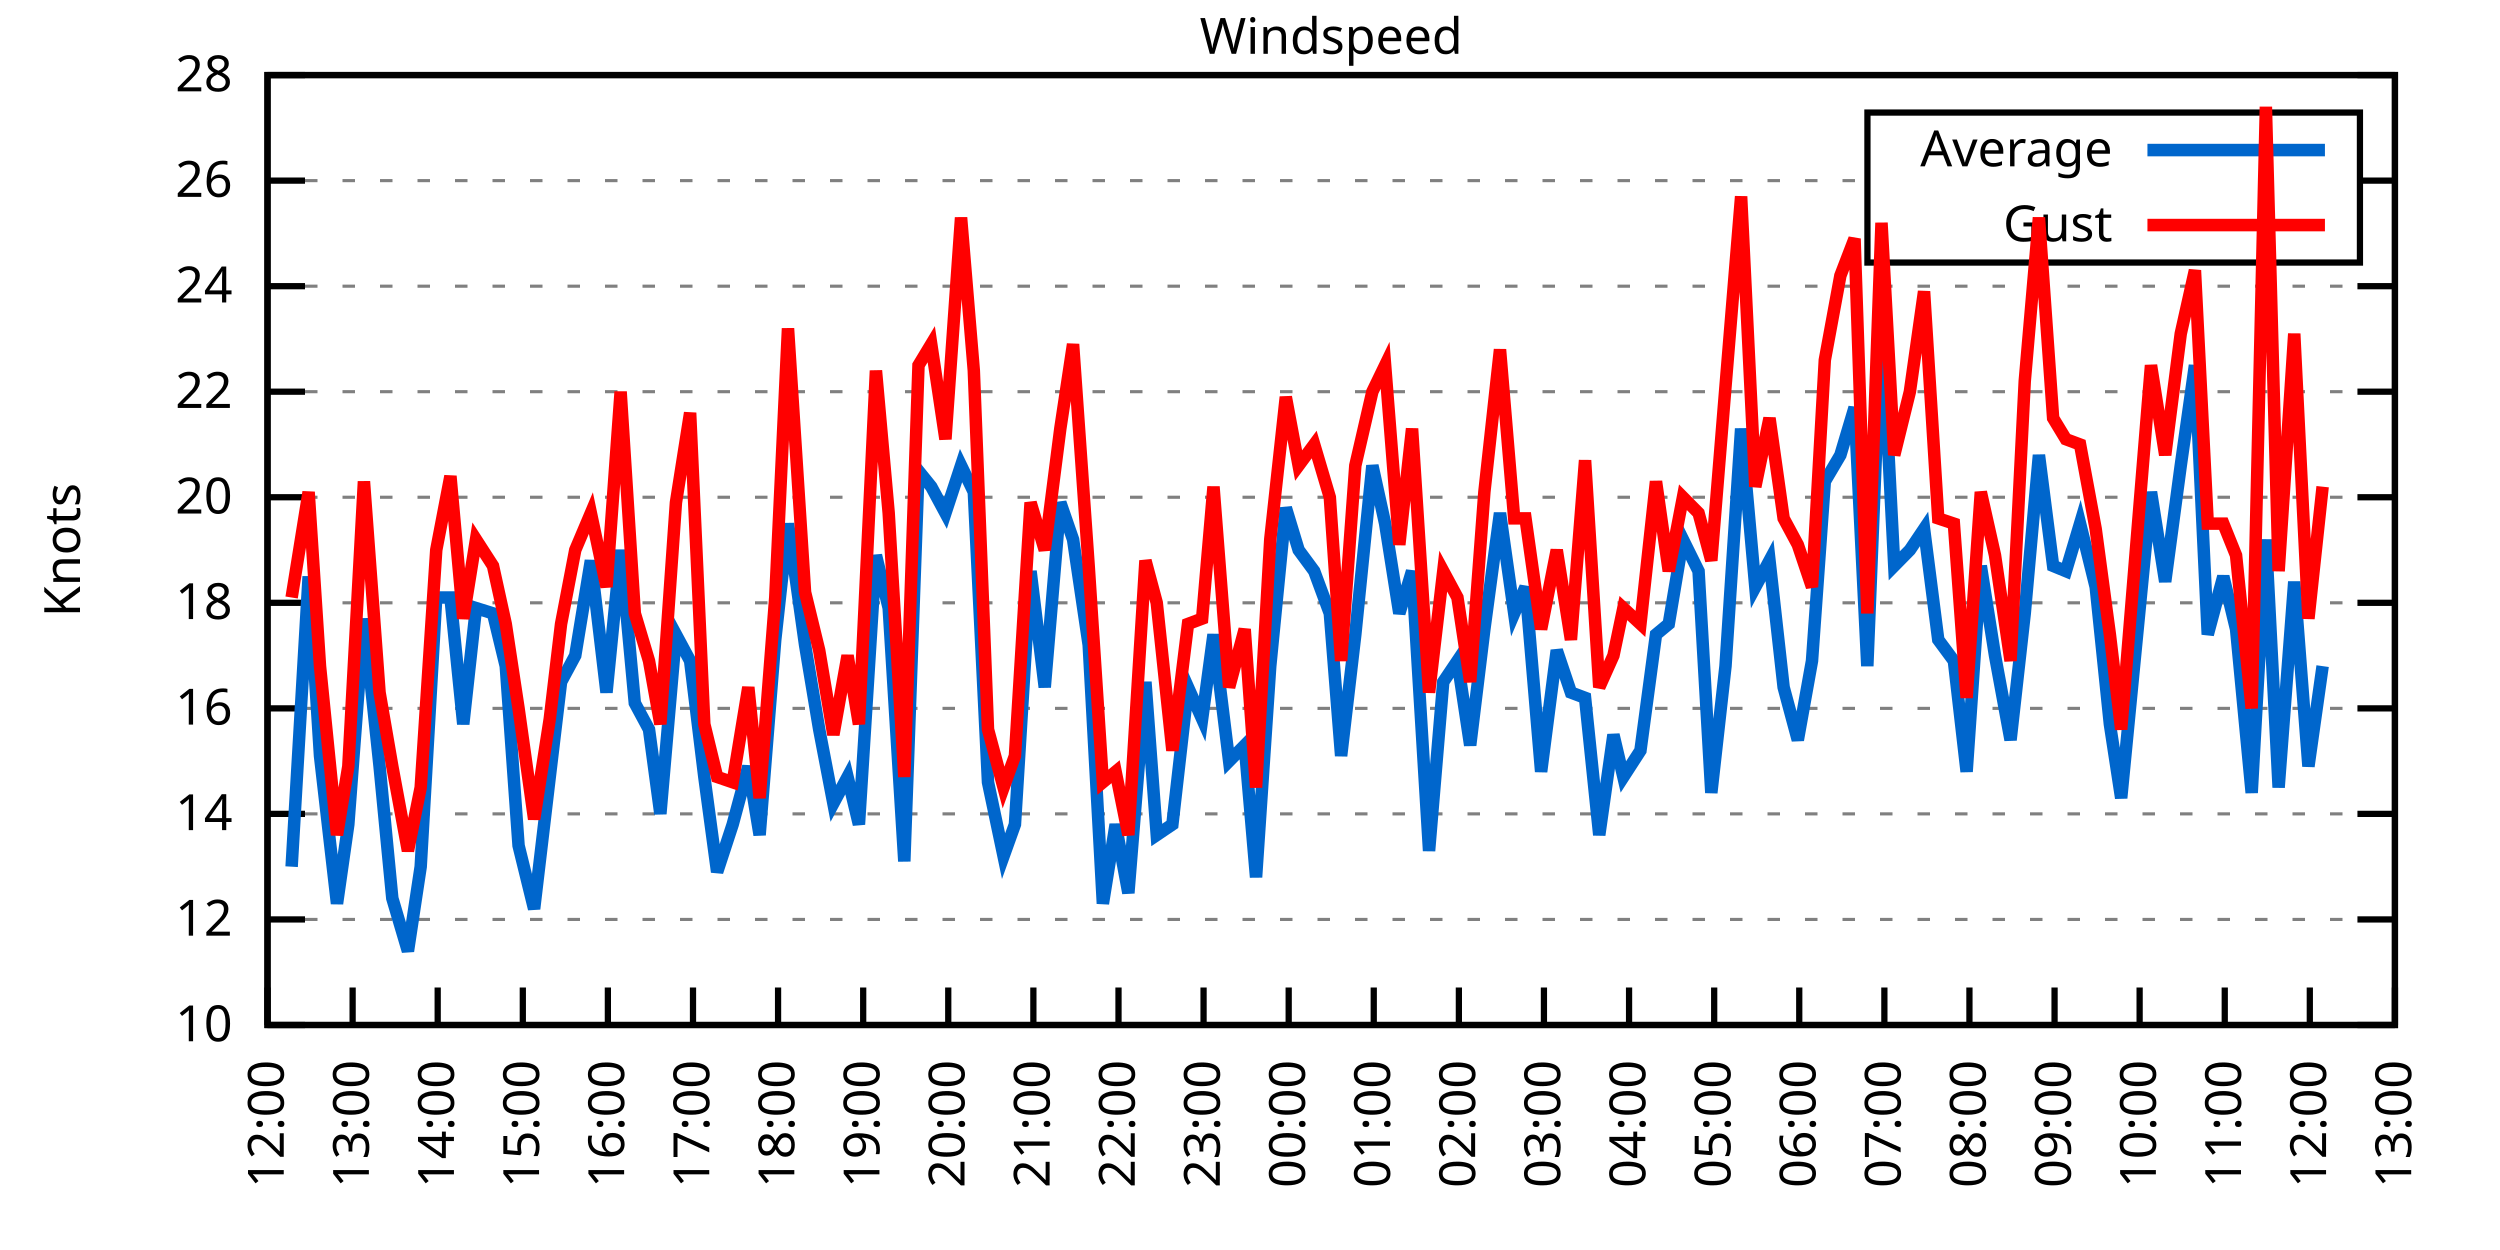
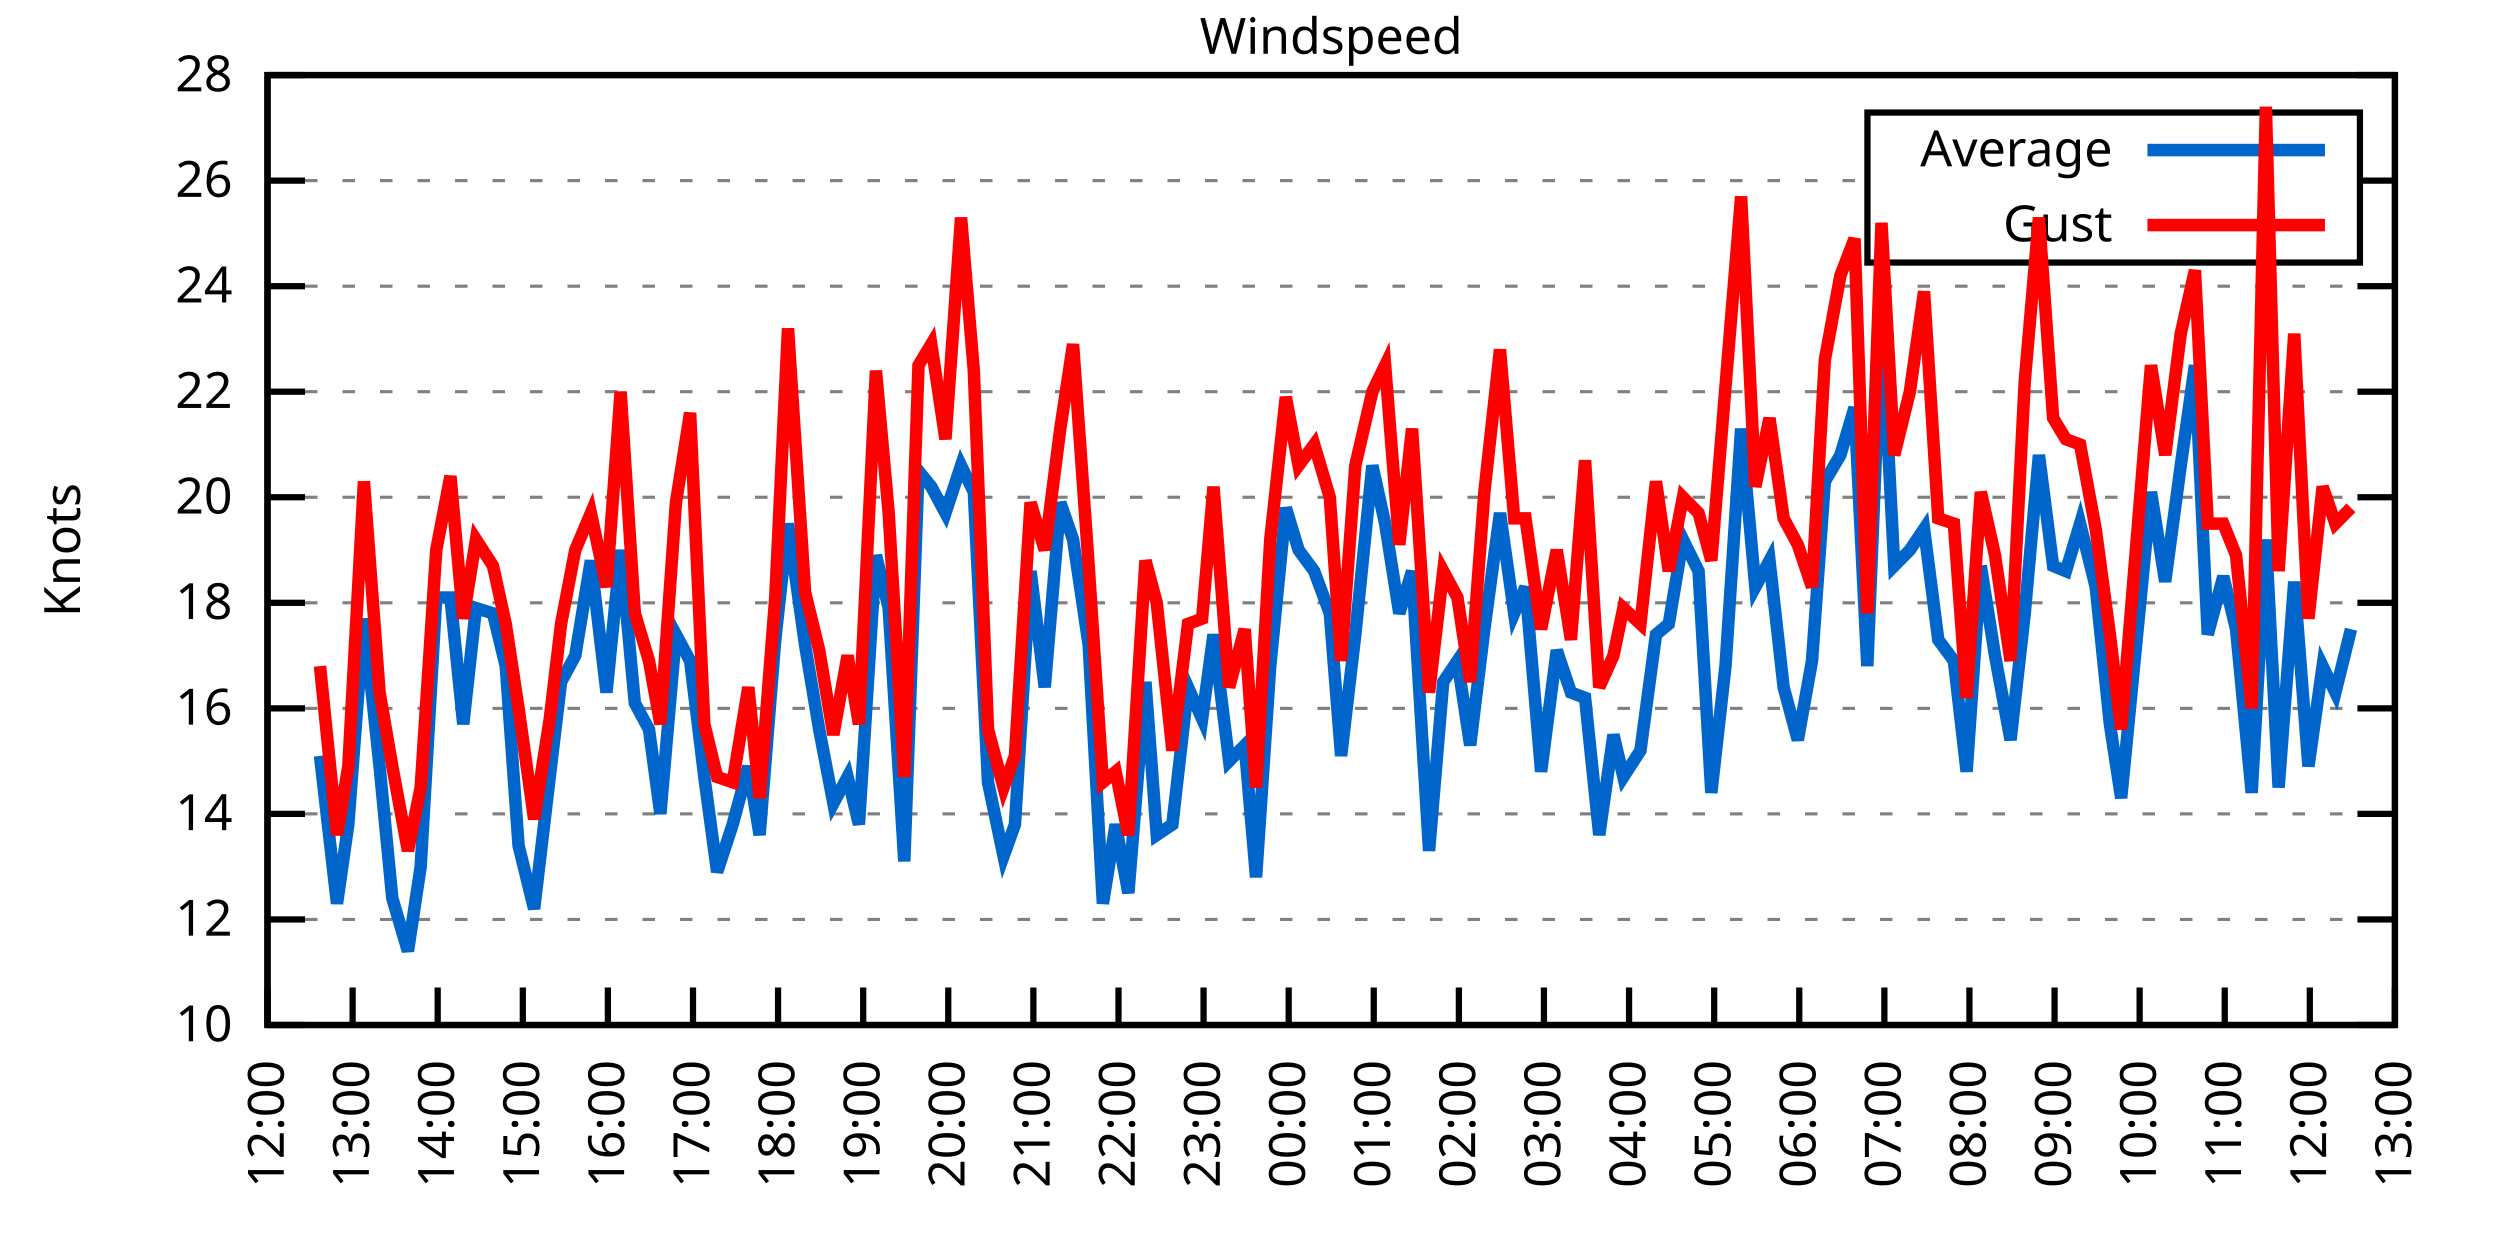
<svg xmlns="http://www.w3.org/2000/svg" xmlns:xlink="http://www.w3.org/1999/xlink" width="400" height="200" viewBox="0 0 400 200">
  <g id="gnuplot_canvas">
    <rect x="0" y="0" width="400" height="200" fill="none" />
    <defs>
      <circle id="gpDot" r="0.5" stroke-width="0.5" stroke="currentColor" />
      <path id="gpPt0" stroke-width="0.333" stroke="currentColor" d="M-1,0 h2 M0,-1 v2" />
      <path id="gpPt1" stroke-width="0.333" stroke="currentColor" d="M-1,-1 L1,1 M1,-1 L-1,1" />
      <path id="gpPt2" stroke-width="0.333" stroke="currentColor" d="M-1,0 L1,0 M0,-1 L0,1 M-1,-1 L1,1 M-1,1 L1,-1" />
      <rect id="gpPt3" stroke-width="0.333" stroke="currentColor" x="-1" y="-1" width="2" height="2" />
      <rect id="gpPt4" stroke-width="0.333" stroke="currentColor" fill="currentColor" x="-1" y="-1" width="2" height="2" />
      <circle id="gpPt5" stroke-width="0.333" stroke="currentColor" cx="0" cy="0" r="1" />
      <use xlink:href="#gpPt5" id="gpPt6" fill="currentColor" stroke="none" />
      <path id="gpPt7" stroke-width="0.333" stroke="currentColor" d="M0,-1.33 L-1.33,0.67 L1.33,0.67 z" />
      <use xlink:href="#gpPt7" id="gpPt8" fill="currentColor" stroke="none" />
      <use xlink:href="#gpPt7" id="gpPt9" stroke="currentColor" transform="rotate(180)" />
      <use xlink:href="#gpPt9" id="gpPt10" fill="currentColor" stroke="none" />
      <use xlink:href="#gpPt3" id="gpPt11" stroke="currentColor" transform="rotate(45)" />
      <use xlink:href="#gpPt11" id="gpPt12" fill="currentColor" stroke="none" />
      <path id="gpPt13" stroke-width="0.333" stroke="currentColor" d="M0,1.330 L1.265,0.411 L0.782,-1.067 L-0.782,-1.076 L-1.265,0.411 z" />
      <use xlink:href="#gpPt13" id="gpPt14" fill="currentColor" stroke="none" />
      <filter id="textbox" filterUnits="objectBoundingBox" x="0" y="0" height="1" width="1">
        <feFlood flood-color="white" flood-opacity="1" result="bgnd" />
        <feComposite in="SourceGraphic" in2="bgnd" operator="atop" />
      </filter>
      <filter id="greybox" filterUnits="objectBoundingBox" x="0" y="0" height="1" width="1">
        <feFlood flood-color="lightgrey" flood-opacity="1" result="grey" />
        <feComposite in="SourceGraphic" in2="grey" operator="atop" />
      </filter>
    </defs>
    <g fill="none" color="white" stroke="currentColor" stroke-width="1.00" stroke-linecap="butt" stroke-linejoin="miter">
</g>
    <g fill="none" color="black" stroke="currentColor" stroke-width="1.00" stroke-linecap="butt" stroke-linejoin="miter">
      <g stroke="none" shape-rendering="crispEdges">
        <polygon fill="rgb(255, 255, 255)" points="42.80,164.00 383.18,164.00 383.18,12.02 42.80,12.02 " />
      </g>
    </g>
    <g fill="none" color="black" stroke="currentColor" stroke-width="1.00" stroke-linecap="butt" stroke-linejoin="miter">
</g>
    <g fill="none" color="black" stroke="black" stroke-width="0.50" stroke-linecap="butt" stroke-linejoin="miter">
</g>
    <g fill="none" color="gray" stroke="currentColor" stroke-width="0.50" stroke-linecap="butt" stroke-linejoin="miter">
      <path stroke="gray" stroke-dasharray="2,4" class="gridline" d="M42.80,164.00 L383.19,164.00  " />
    </g>
    <g fill="none" color="gray" stroke="gray" stroke-width="1.00" stroke-linecap="butt" stroke-linejoin="miter">
</g>
    <g fill="none" color="black" stroke="currentColor" stroke-width="1.00" stroke-linecap="butt" stroke-linejoin="miter">
      <path stroke="black" d="M42.80,164.00 L48.80,164.00 M383.19,164.00 L377.19,164.00  " />
      <g transform="translate(37.20,166.60)" stroke="none" fill="black" font-family="Sans" font-size="8.00" text-anchor="end">
        <text>
          <tspan font-family="Sans"> 10</tspan>
        </text>
      </g>
    </g>
    <g fill="none" color="black" stroke="currentColor" stroke-width="1.00" stroke-linecap="butt" stroke-linejoin="miter">
</g>
    <g fill="none" color="black" stroke="black" stroke-width="0.50" stroke-linecap="butt" stroke-linejoin="miter">
</g>
    <g fill="none" color="gray" stroke="currentColor" stroke-width="0.50" stroke-linecap="butt" stroke-linejoin="miter">
      <path stroke="gray" stroke-dasharray="2,4" class="gridline" d="M42.80,147.11 L383.19,147.11  " />
    </g>
    <g fill="none" color="gray" stroke="gray" stroke-width="1.00" stroke-linecap="butt" stroke-linejoin="miter">
</g>
    <g fill="none" color="black" stroke="currentColor" stroke-width="1.00" stroke-linecap="butt" stroke-linejoin="miter">
      <path stroke="black" d="M42.80,147.11 L48.80,147.11 M383.19,147.11 L377.19,147.11  " />
      <g transform="translate(37.20,149.71)" stroke="none" fill="black" font-family="Sans" font-size="8.00" text-anchor="end">
        <text>
          <tspan font-family="Sans"> 12</tspan>
        </text>
      </g>
    </g>
    <g fill="none" color="black" stroke="currentColor" stroke-width="1.00" stroke-linecap="butt" stroke-linejoin="miter">
</g>
    <g fill="none" color="black" stroke="black" stroke-width="0.50" stroke-linecap="butt" stroke-linejoin="miter">
</g>
    <g fill="none" color="gray" stroke="currentColor" stroke-width="0.50" stroke-linecap="butt" stroke-linejoin="miter">
      <path stroke="gray" stroke-dasharray="2,4" class="gridline" d="M42.80,130.22 L383.19,130.22  " />
    </g>
    <g fill="none" color="gray" stroke="gray" stroke-width="1.00" stroke-linecap="butt" stroke-linejoin="miter">
</g>
    <g fill="none" color="black" stroke="currentColor" stroke-width="1.00" stroke-linecap="butt" stroke-linejoin="miter">
      <path stroke="black" d="M42.80,130.22 L48.80,130.22 M383.19,130.22 L377.19,130.22  " />
      <g transform="translate(37.20,132.82)" stroke="none" fill="black" font-family="Sans" font-size="8.00" text-anchor="end">
        <text>
          <tspan font-family="Sans"> 14</tspan>
        </text>
      </g>
    </g>
    <g fill="none" color="black" stroke="currentColor" stroke-width="1.00" stroke-linecap="butt" stroke-linejoin="miter">
</g>
    <g fill="none" color="black" stroke="black" stroke-width="0.50" stroke-linecap="butt" stroke-linejoin="miter">
</g>
    <g fill="none" color="gray" stroke="currentColor" stroke-width="0.50" stroke-linecap="butt" stroke-linejoin="miter">
      <path stroke="gray" stroke-dasharray="2,4" class="gridline" d="M42.80,113.34 L383.19,113.34  " />
    </g>
    <g fill="none" color="gray" stroke="gray" stroke-width="1.00" stroke-linecap="butt" stroke-linejoin="miter">
</g>
    <g fill="none" color="black" stroke="currentColor" stroke-width="1.00" stroke-linecap="butt" stroke-linejoin="miter">
      <path stroke="black" d="M42.80,113.34 L48.80,113.34 M383.19,113.34 L377.19,113.34  " />
      <g transform="translate(37.20,115.94)" stroke="none" fill="black" font-family="Sans" font-size="8.00" text-anchor="end">
        <text>
          <tspan font-family="Sans"> 16</tspan>
        </text>
      </g>
    </g>
    <g fill="none" color="black" stroke="currentColor" stroke-width="1.00" stroke-linecap="butt" stroke-linejoin="miter">
</g>
    <g fill="none" color="black" stroke="black" stroke-width="0.50" stroke-linecap="butt" stroke-linejoin="miter">
</g>
    <g fill="none" color="gray" stroke="currentColor" stroke-width="0.50" stroke-linecap="butt" stroke-linejoin="miter">
      <path stroke="gray" stroke-dasharray="2,4" class="gridline" d="M42.80,96.45 L383.19,96.45  " />
    </g>
    <g fill="none" color="gray" stroke="gray" stroke-width="1.00" stroke-linecap="butt" stroke-linejoin="miter">
</g>
    <g fill="none" color="black" stroke="currentColor" stroke-width="1.00" stroke-linecap="butt" stroke-linejoin="miter">
      <path stroke="black" d="M42.80,96.45 L48.80,96.45 M383.19,96.45 L377.19,96.45  " />
      <g transform="translate(37.20,99.05)" stroke="none" fill="black" font-family="Sans" font-size="8.00" text-anchor="end">
        <text>
          <tspan font-family="Sans"> 18</tspan>
        </text>
      </g>
    </g>
    <g fill="none" color="black" stroke="currentColor" stroke-width="1.00" stroke-linecap="butt" stroke-linejoin="miter">
</g>
    <g fill="none" color="black" stroke="black" stroke-width="0.50" stroke-linecap="butt" stroke-linejoin="miter">
</g>
    <g fill="none" color="gray" stroke="currentColor" stroke-width="0.50" stroke-linecap="butt" stroke-linejoin="miter">
      <path stroke="gray" stroke-dasharray="2,4" class="gridline" d="M42.80,79.56 L383.19,79.56  " />
    </g>
    <g fill="none" color="gray" stroke="gray" stroke-width="1.00" stroke-linecap="butt" stroke-linejoin="miter">
</g>
    <g fill="none" color="black" stroke="currentColor" stroke-width="1.00" stroke-linecap="butt" stroke-linejoin="miter">
      <path stroke="black" d="M42.80,79.56 L48.80,79.56 M383.19,79.56 L377.19,79.56  " />
      <g transform="translate(37.20,82.16)" stroke="none" fill="black" font-family="Sans" font-size="8.00" text-anchor="end">
        <text>
          <tspan font-family="Sans"> 20</tspan>
        </text>
      </g>
    </g>
    <g fill="none" color="black" stroke="currentColor" stroke-width="1.00" stroke-linecap="butt" stroke-linejoin="miter">
</g>
    <g fill="none" color="black" stroke="black" stroke-width="0.50" stroke-linecap="butt" stroke-linejoin="miter">
</g>
    <g fill="none" color="gray" stroke="currentColor" stroke-width="0.50" stroke-linecap="butt" stroke-linejoin="miter">
      <path stroke="gray" stroke-dasharray="2,4" class="gridline" d="M42.80,62.67 L383.19,62.67  " />
    </g>
    <g fill="none" color="gray" stroke="gray" stroke-width="1.00" stroke-linecap="butt" stroke-linejoin="miter">
</g>
    <g fill="none" color="black" stroke="currentColor" stroke-width="1.00" stroke-linecap="butt" stroke-linejoin="miter">
      <path stroke="black" d="M42.80,62.67 L48.80,62.67 M383.19,62.67 L377.19,62.67  " />
      <g transform="translate(37.20,65.27)" stroke="none" fill="black" font-family="Sans" font-size="8.00" text-anchor="end">
        <text>
          <tspan font-family="Sans"> 22</tspan>
        </text>
      </g>
    </g>
    <g fill="none" color="black" stroke="currentColor" stroke-width="1.00" stroke-linecap="butt" stroke-linejoin="miter">
</g>
    <g fill="none" color="black" stroke="black" stroke-width="0.50" stroke-linecap="butt" stroke-linejoin="miter">
</g>
    <g fill="none" color="gray" stroke="currentColor" stroke-width="0.50" stroke-linecap="butt" stroke-linejoin="miter">
      <path stroke="gray" stroke-dasharray="2,4" class="gridline" d="M42.80,45.79 L383.19,45.79  " />
    </g>
    <g fill="none" color="gray" stroke="gray" stroke-width="1.00" stroke-linecap="butt" stroke-linejoin="miter">
</g>
    <g fill="none" color="black" stroke="currentColor" stroke-width="1.00" stroke-linecap="butt" stroke-linejoin="miter">
      <path stroke="black" d="M42.80,45.79 L48.80,45.79 M383.19,45.79 L377.19,45.79  " />
      <g transform="translate(37.20,48.39)" stroke="none" fill="black" font-family="Sans" font-size="8.00" text-anchor="end">
        <text>
          <tspan font-family="Sans"> 24</tspan>
        </text>
      </g>
    </g>
    <g fill="none" color="black" stroke="currentColor" stroke-width="1.00" stroke-linecap="butt" stroke-linejoin="miter">
</g>
    <g fill="none" color="black" stroke="black" stroke-width="0.50" stroke-linecap="butt" stroke-linejoin="miter">
</g>
    <g fill="none" color="gray" stroke="currentColor" stroke-width="0.50" stroke-linecap="butt" stroke-linejoin="miter">
      <path stroke="gray" stroke-dasharray="2,4" class="gridline" d="M42.80,28.90 L298.79,28.90 M377.59,28.90 L383.19,28.90  " />
    </g>
    <g fill="none" color="gray" stroke="gray" stroke-width="1.00" stroke-linecap="butt" stroke-linejoin="miter">
</g>
    <g fill="none" color="black" stroke="currentColor" stroke-width="1.00" stroke-linecap="butt" stroke-linejoin="miter">
      <path stroke="black" d="M42.80,28.90 L48.80,28.90 M383.19,28.90 L377.19,28.90  " />
      <g transform="translate(37.20,31.50)" stroke="none" fill="black" font-family="Sans" font-size="8.00" text-anchor="end">
        <text>
          <tspan font-family="Sans"> 26</tspan>
        </text>
      </g>
    </g>
    <g fill="none" color="black" stroke="currentColor" stroke-width="1.00" stroke-linecap="butt" stroke-linejoin="miter">
</g>
    <g fill="none" color="black" stroke="black" stroke-width="0.50" stroke-linecap="butt" stroke-linejoin="miter">
</g>
    <g fill="none" color="gray" stroke="currentColor" stroke-width="0.50" stroke-linecap="butt" stroke-linejoin="miter">
      <path stroke="gray" stroke-dasharray="2,4" class="gridline" d="M42.80,12.01 L383.19,12.01  " />
    </g>
    <g fill="none" color="gray" stroke="gray" stroke-width="1.00" stroke-linecap="butt" stroke-linejoin="miter">
</g>
    <g fill="none" color="black" stroke="currentColor" stroke-width="1.00" stroke-linecap="butt" stroke-linejoin="miter">
      <path stroke="black" d="M42.80,12.01 L48.80,12.01 M383.19,12.01 L377.19,12.01  " />
      <g transform="translate(37.20,14.61)" stroke="none" fill="black" font-family="Sans" font-size="8.00" text-anchor="end">
        <text>
          <tspan font-family="Sans"> 28</tspan>
        </text>
      </g>
    </g>
    <g fill="none" color="black" stroke="currentColor" stroke-width="1.00" stroke-linecap="butt" stroke-linejoin="miter">
      <path stroke="black" d="M42.80,164.00 L42.80,158.00  " />
      <g transform="translate(45.40,169.60) rotate(270.00)" stroke="none" fill="black" font-family="Sans" font-size="8.00" text-anchor="end">
        <text>
          <tspan font-family="Sans">12:00</tspan>
        </text>
      </g>
    </g>
    <g fill="none" color="black" stroke="currentColor" stroke-width="1.00" stroke-linecap="butt" stroke-linejoin="miter">
      <path stroke="black" d="M56.42,164.00 L56.42,158.00  " />
      <g transform="translate(59.02,169.60) rotate(270.00)" stroke="none" fill="black" font-family="Sans" font-size="8.00" text-anchor="end">
        <text>
          <tspan font-family="Sans">13:00</tspan>
        </text>
      </g>
    </g>
    <g fill="none" color="black" stroke="currentColor" stroke-width="1.00" stroke-linecap="butt" stroke-linejoin="miter">
      <path stroke="black" d="M70.03,164.00 L70.03,158.00  " />
      <g transform="translate(72.63,169.60) rotate(270.00)" stroke="none" fill="black" font-family="Sans" font-size="8.00" text-anchor="end">
        <text>
          <tspan font-family="Sans">14:00</tspan>
        </text>
      </g>
    </g>
    <g fill="none" color="black" stroke="currentColor" stroke-width="1.00" stroke-linecap="butt" stroke-linejoin="miter">
      <path stroke="black" d="M83.65,164.00 L83.65,158.00  " />
      <g transform="translate(86.25,169.60) rotate(270.00)" stroke="none" fill="black" font-family="Sans" font-size="8.00" text-anchor="end">
        <text>
          <tspan font-family="Sans">15:00</tspan>
        </text>
      </g>
    </g>
    <g fill="none" color="black" stroke="currentColor" stroke-width="1.00" stroke-linecap="butt" stroke-linejoin="miter">
      <path stroke="black" d="M97.26,164.00 L97.26,158.00  " />
      <g transform="translate(99.86,169.60) rotate(270.00)" stroke="none" fill="black" font-family="Sans" font-size="8.00" text-anchor="end">
        <text>
          <tspan font-family="Sans">16:00</tspan>
        </text>
      </g>
    </g>
    <g fill="none" color="black" stroke="currentColor" stroke-width="1.00" stroke-linecap="butt" stroke-linejoin="miter">
      <path stroke="black" d="M110.88,164.00 L110.88,158.00  " />
      <g transform="translate(113.48,169.60) rotate(270.00)" stroke="none" fill="black" font-family="Sans" font-size="8.00" text-anchor="end">
        <text>
          <tspan font-family="Sans">17:00</tspan>
        </text>
      </g>
    </g>
    <g fill="none" color="black" stroke="currentColor" stroke-width="1.00" stroke-linecap="butt" stroke-linejoin="miter">
      <path stroke="black" d="M124.49,164.00 L124.49,158.00  " />
      <g transform="translate(127.09,169.60) rotate(270.00)" stroke="none" fill="black" font-family="Sans" font-size="8.00" text-anchor="end">
        <text>
          <tspan font-family="Sans">18:00</tspan>
        </text>
      </g>
    </g>
    <g fill="none" color="black" stroke="currentColor" stroke-width="1.00" stroke-linecap="butt" stroke-linejoin="miter">
      <path stroke="black" d="M138.11,164.00 L138.11,158.00  " />
      <g transform="translate(140.71,169.60) rotate(270.00)" stroke="none" fill="black" font-family="Sans" font-size="8.00" text-anchor="end">
        <text>
          <tspan font-family="Sans">19:00</tspan>
        </text>
      </g>
    </g>
    <g fill="none" color="black" stroke="currentColor" stroke-width="1.00" stroke-linecap="butt" stroke-linejoin="miter">
      <path stroke="black" d="M151.72,164.00 L151.72,158.00  " />
      <g transform="translate(154.32,169.60) rotate(270.00)" stroke="none" fill="black" font-family="Sans" font-size="8.00" text-anchor="end">
        <text>
          <tspan font-family="Sans">20:00</tspan>
        </text>
      </g>
    </g>
    <g fill="none" color="black" stroke="currentColor" stroke-width="1.00" stroke-linecap="butt" stroke-linejoin="miter">
      <path stroke="black" d="M165.34,164.00 L165.34,158.00  " />
      <g transform="translate(167.94,169.60) rotate(270.00)" stroke="none" fill="black" font-family="Sans" font-size="8.00" text-anchor="end">
        <text>
          <tspan font-family="Sans">21:00</tspan>
        </text>
      </g>
    </g>
    <g fill="none" color="black" stroke="currentColor" stroke-width="1.00" stroke-linecap="butt" stroke-linejoin="miter">
      <path stroke="black" d="M178.96,164.00 L178.96,158.00  " />
      <g transform="translate(181.56,169.60) rotate(270.00)" stroke="none" fill="black" font-family="Sans" font-size="8.00" text-anchor="end">
        <text>
          <tspan font-family="Sans">22:00</tspan>
        </text>
      </g>
    </g>
    <g fill="none" color="black" stroke="currentColor" stroke-width="1.00" stroke-linecap="butt" stroke-linejoin="miter">
      <path stroke="black" d="M192.57,164.00 L192.57,158.00  " />
      <g transform="translate(195.17,169.60) rotate(270.00)" stroke="none" fill="black" font-family="Sans" font-size="8.00" text-anchor="end">
        <text>
          <tspan font-family="Sans">23:00</tspan>
        </text>
      </g>
    </g>
    <g fill="none" color="black" stroke="currentColor" stroke-width="1.00" stroke-linecap="butt" stroke-linejoin="miter">
      <path stroke="black" d="M206.19,164.00 L206.19,158.00  " />
      <g transform="translate(208.79,169.60) rotate(270.00)" stroke="none" fill="black" font-family="Sans" font-size="8.00" text-anchor="end">
        <text>
          <tspan font-family="Sans">00:00</tspan>
        </text>
      </g>
    </g>
    <g fill="none" color="black" stroke="currentColor" stroke-width="1.00" stroke-linecap="butt" stroke-linejoin="miter">
      <path stroke="black" d="M219.80,164.00 L219.80,158.00  " />
      <g transform="translate(222.40,169.60) rotate(270.00)" stroke="none" fill="black" font-family="Sans" font-size="8.00" text-anchor="end">
        <text>
          <tspan font-family="Sans">01:00</tspan>
        </text>
      </g>
    </g>
    <g fill="none" color="black" stroke="currentColor" stroke-width="1.00" stroke-linecap="butt" stroke-linejoin="miter">
      <path stroke="black" d="M233.42,164.00 L233.42,158.00  " />
      <g transform="translate(236.02,169.60) rotate(270.00)" stroke="none" fill="black" font-family="Sans" font-size="8.00" text-anchor="end">
        <text>
          <tspan font-family="Sans">02:00</tspan>
        </text>
      </g>
    </g>
    <g fill="none" color="black" stroke="currentColor" stroke-width="1.00" stroke-linecap="butt" stroke-linejoin="miter">
      <path stroke="black" d="M247.03,164.00 L247.03,158.00  " />
      <g transform="translate(249.63,169.60) rotate(270.00)" stroke="none" fill="black" font-family="Sans" font-size="8.00" text-anchor="end">
        <text>
          <tspan font-family="Sans">03:00</tspan>
        </text>
      </g>
    </g>
    <g fill="none" color="black" stroke="currentColor" stroke-width="1.00" stroke-linecap="butt" stroke-linejoin="miter">
      <path stroke="black" d="M260.65,164.00 L260.65,158.00  " />
      <g transform="translate(263.25,169.60) rotate(270.00)" stroke="none" fill="black" font-family="Sans" font-size="8.00" text-anchor="end">
        <text>
          <tspan font-family="Sans">04:00</tspan>
        </text>
      </g>
    </g>
    <g fill="none" color="black" stroke="currentColor" stroke-width="1.00" stroke-linecap="butt" stroke-linejoin="miter">
      <path stroke="black" d="M274.27,164.00 L274.27,158.00  " />
      <g transform="translate(276.87,169.60) rotate(270.00)" stroke="none" fill="black" font-family="Sans" font-size="8.00" text-anchor="end">
        <text>
          <tspan font-family="Sans">05:00</tspan>
        </text>
      </g>
    </g>
    <g fill="none" color="black" stroke="currentColor" stroke-width="1.00" stroke-linecap="butt" stroke-linejoin="miter">
      <path stroke="black" d="M287.88,164.00 L287.88,158.00  " />
      <g transform="translate(290.48,169.60) rotate(270.00)" stroke="none" fill="black" font-family="Sans" font-size="8.00" text-anchor="end">
        <text>
          <tspan font-family="Sans">06:00</tspan>
        </text>
      </g>
    </g>
    <g fill="none" color="black" stroke="currentColor" stroke-width="1.00" stroke-linecap="butt" stroke-linejoin="miter">
      <path stroke="black" d="M301.50,164.00 L301.50,158.00  " />
      <g transform="translate(304.10,169.60) rotate(270.00)" stroke="none" fill="black" font-family="Sans" font-size="8.00" text-anchor="end">
        <text>
          <tspan font-family="Sans">07:00</tspan>
        </text>
      </g>
    </g>
    <g fill="none" color="black" stroke="currentColor" stroke-width="1.00" stroke-linecap="butt" stroke-linejoin="miter">
      <path stroke="black" d="M315.11,164.00 L315.11,158.00  " />
      <g transform="translate(317.71,169.60) rotate(270.00)" stroke="none" fill="black" font-family="Sans" font-size="8.00" text-anchor="end">
        <text>
          <tspan font-family="Sans">08:00</tspan>
        </text>
      </g>
    </g>
    <g fill="none" color="black" stroke="currentColor" stroke-width="1.00" stroke-linecap="butt" stroke-linejoin="miter">
      <path stroke="black" d="M328.73,164.00 L328.73,158.00  " />
      <g transform="translate(331.33,169.60) rotate(270.00)" stroke="none" fill="black" font-family="Sans" font-size="8.00" text-anchor="end">
        <text>
          <tspan font-family="Sans">09:00</tspan>
        </text>
      </g>
    </g>
    <g fill="none" color="black" stroke="currentColor" stroke-width="1.00" stroke-linecap="butt" stroke-linejoin="miter">
      <path stroke="black" d="M342.34,164.00 L342.34,158.00  " />
      <g transform="translate(344.94,169.60) rotate(270.00)" stroke="none" fill="black" font-family="Sans" font-size="8.00" text-anchor="end">
        <text>
          <tspan font-family="Sans">10:00</tspan>
        </text>
      </g>
    </g>
    <g fill="none" color="black" stroke="currentColor" stroke-width="1.00" stroke-linecap="butt" stroke-linejoin="miter">
      <path stroke="black" d="M355.96,164.00 L355.96,158.00  " />
      <g transform="translate(358.56,169.60) rotate(270.00)" stroke="none" fill="black" font-family="Sans" font-size="8.00" text-anchor="end">
        <text>
          <tspan font-family="Sans">11:00</tspan>
        </text>
      </g>
    </g>
    <g fill="none" color="black" stroke="currentColor" stroke-width="1.00" stroke-linecap="butt" stroke-linejoin="miter">
      <path stroke="black" d="M369.57,164.00 L369.57,158.00  " />
      <g transform="translate(372.17,169.60) rotate(270.00)" stroke="none" fill="black" font-family="Sans" font-size="8.00" text-anchor="end">
        <text>
          <tspan font-family="Sans">12:00</tspan>
        </text>
      </g>
    </g>
    <g fill="none" color="black" stroke="currentColor" stroke-width="1.00" stroke-linecap="butt" stroke-linejoin="miter">
      <path stroke="black" d="M383.19,164.00 L383.19,158.00  " />
      <g transform="translate(385.79,169.60) rotate(270.00)" stroke="none" fill="black" font-family="Sans" font-size="8.00" text-anchor="end">
        <text>
          <tspan font-family="Sans">13:00</tspan>
        </text>
      </g>
    </g>
    <g fill="none" color="black" stroke="currentColor" stroke-width="1.00" stroke-linecap="butt" stroke-linejoin="miter">
</g>
    <g fill="none" color="black" stroke="currentColor" stroke-width="1.00" stroke-linecap="butt" stroke-linejoin="miter">
      <path stroke="black" d="M42.80,12.01 L42.80,164.00 L383.19,164.00 L383.19,12.01 L42.80,12.01 Z  " />
    </g>
    <g fill="none" color="black" stroke="currentColor" stroke-width="1.00" stroke-linecap="butt" stroke-linejoin="miter">
</g>
    <g fill="none" color="black" stroke="currentColor" stroke-width="1.00" stroke-linecap="butt" stroke-linejoin="miter">
      <path stroke="black" d="M298.79,42.01 L298.79,18.01 L377.59,18.01 L377.59,42.01 L298.79,42.01 Z  " />
    </g>
    <g id="Windspeed_plot_1">
      <g fill="none" color="white" stroke="black" stroke-width="2.00" stroke-linecap="butt" stroke-linejoin="miter">
</g>
      <g fill="none" color="black" stroke="currentColor" stroke-width="2.00" stroke-linecap="butt" stroke-linejoin="miter">
        <g transform="translate(337.99,26.61)" stroke="none" fill="black" font-family="Sans" font-size="8.00" text-anchor="end">
          <text>
            <tspan font-family="Sans">Average</tspan>
          </text>
        </g>
      </g>
      <g fill="none" color="black" stroke="currentColor" stroke-width="2.00" stroke-linecap="butt" stroke-linejoin="miter">
-         <path stroke="rgb(  0, 102, 204)" d="M343.59,24.01 L371.99,24.01 M46.66,138.67 L49.38,92.23 L51.20,120.94 L53.92,144.58 L55.73,131.91 L58.23,98.98   L60.73,122.62 L62.77,143.73 L65.27,152.18 L67.31,138.67 L69.80,95.60 L72.07,95.60 L74.12,115.87 L76.16,97.29   L78.88,98.14 L80.92,106.58 L82.97,135.29 L85.46,145.42 L87.96,124.31 L89.77,109.11 L92.04,104.89 L94.54,89.69   L97.04,110.80 L99.30,88.00 L101.57,112.49 L103.84,116.71 L105.66,130.22 L108.15,101.52 L110.42,105.74 L112.69,124.31   L114.74,139.51 L117.23,131.91 L119.73,122.62 L121.54,133.60 L124.04,102.36 L126.08,83.78 L128.81,103.20 L131.07,116.71   L133.34,128.54 L135.61,124.31 L137.43,131.91 L140.15,88.85 L142.19,97.29 L144.69,137.82 L146.96,75.34 L149.00,77.87   L151.27,82.09 L153.77,74.49 L155.81,78.72 L158.08,125.16 L160.57,136.98 L162.39,131.91 L164.89,91.38 L167.16,109.96   L169.65,80.41 L171.69,86.32 L174.19,103.20 L176.46,144.58 L178.50,131.91 L180.54,142.89 L183.27,109.11 L185.08,133.60   L187.58,131.91 L190.08,109.96 L192.34,115.03 L194.16,101.52 L196.66,121.78 L199.15,119.25 L200.97,140.36 L203.24,106.58   L205.73,81.25 L207.78,88.00 L210.27,91.38 L212.77,98.14 L214.58,120.94 L216.85,101.52 L219.58,74.49 L221.62,83.78   L223.89,98.14 L225.93,91.38 L228.65,136.14 L230.92,109.11 L233.19,105.74 L235.23,119.25 L237.50,100.67 L240.00,82.09   L242.27,98.14 L244.08,93.92 L246.58,123.47 L249.08,104.05 L251.35,110.80 L253.61,111.65 L255.88,133.60 L258.15,117.56   L259.74,124.31 L262.47,120.09 L264.96,101.52 L267.00,99.83 L269.27,86.32 L271.77,91.38 L273.81,126.85 L276.08,106.58   L278.58,68.58 L280.85,93.92 L283.12,89.69 L285.38,109.96 L287.65,118.40 L289.92,105.74 L291.97,77.03 L294.46,72.81   L296.73,65.21 L298.77,106.58 L301.04,50.85 L303.08,90.54 L305.58,88.00 L307.85,84.63 L310.12,102.36 L312.62,105.74   L314.66,123.47 L316.93,90.54 L319.20,104.89 L321.69,118.40 L323.96,98.14 L326.23,72.81 L328.50,90.54 L330.54,91.38   L332.81,83.78 L335.31,93.92 L337.58,115.87 L339.39,127.69 L344.16,78.72 L346.43,93.07 L348.92,74.49 L351.19,58.45   L353.24,101.52 L355.73,92.23 L357.77,100.67 L360.27,126.85 L362.54,86.32 L364.58,126.00 L367.08,93.07 L369.35,122.62   L371.62,106.58  " />
+         <path stroke="rgb(  0, 102, 204)" d="M343.59,24.01 L371.99,24.01 M51.20,120.94 L53.92,144.58 L55.73,131.91 L58.23,98.98 L60.73,122.62 L62.77,143.73   L65.27,152.18 L67.31,138.67 L69.80,95.60 L72.07,95.60 L74.12,115.87 L76.16,97.29 L78.88,98.14 L80.92,106.58   L82.97,135.29 L85.46,145.42 L87.96,124.31 L89.77,109.11 L92.04,104.89 L94.54,89.69 L97.04,110.80 L99.30,88.00   L101.57,112.49 L103.84,116.71 L105.66,130.22 L108.15,101.52 L110.42,105.74 L112.69,124.31 L114.74,139.51 L117.23,131.91   L119.73,122.62 L121.54,133.60 L124.04,102.36 L126.08,83.78 L128.81,103.20 L131.07,116.71 L133.34,128.54 L135.61,124.31   L137.43,131.91 L140.15,88.85 L142.19,97.29 L144.69,137.82 L146.96,75.34 L149.00,77.87 L151.27,82.09 L153.77,74.49   L155.81,78.72 L158.08,125.16 L160.57,136.98 L162.39,131.91 L164.89,91.38 L167.16,109.96 L169.65,80.41 L171.69,86.32   L174.19,103.20 L176.46,144.58 L178.50,131.91 L180.54,142.89 L183.27,109.11 L185.08,133.60 L187.58,131.91 L190.08,109.96   L192.34,115.03 L194.16,101.52 L196.66,121.78 L199.15,119.25 L200.97,140.36 L203.24,106.58 L205.73,81.25 L207.78,88.00   L210.27,91.38 L212.77,98.14 L214.58,120.94 L216.85,101.52 L219.58,74.49 L221.62,83.78 L223.89,98.14 L225.93,91.38   L228.65,136.14 L230.92,109.11 L233.19,105.74 L235.23,119.25 L237.50,100.67 L240.00,82.09 L242.27,98.14 L244.08,93.92   L246.58,123.47 L249.08,104.05 L251.35,110.80 L253.61,111.65 L255.88,133.60 L258.15,117.56 L259.74,124.31 L262.47,120.09   L264.96,101.52 L267.00,99.83 L269.27,86.32 L271.77,91.38 L273.81,126.85 L276.08,106.58 L278.58,68.58 L280.85,93.92   L283.12,89.69 L285.38,109.96 L287.65,118.40 L289.92,105.74 L291.97,77.03 L294.46,72.81 L296.73,65.21 L298.77,106.58   L301.04,50.85 L303.08,90.54 L305.58,88.00 L307.85,84.63 L310.12,102.36 L312.62,105.74 L314.66,123.47 L316.93,90.54   L319.20,104.89 L321.69,118.40 L323.96,98.14 L326.23,72.81 L328.50,90.54 L330.54,91.38 L332.81,83.78 L335.31,93.92   L337.58,115.87 L339.39,127.69 L344.16,78.72 L346.43,93.07 L348.92,74.49 L351.19,58.45 L353.24,101.52 L355.73,92.23   L357.77,100.67 L360.27,126.85 L362.54,86.32 L364.58,126.00 L367.08,93.07 L369.35,122.62 L371.62,106.58 L373.66,110.80   L376.16,100.67  " />
      </g>
    </g>
    <g id="Windspeed_plot_2">
      <g fill="none" color="black" stroke="currentColor" stroke-width="2.00" stroke-linecap="butt" stroke-linejoin="miter">
        <g transform="translate(337.99,38.61)" stroke="none" fill="black" font-family="Sans" font-size="8.00" text-anchor="end">
          <text>
            <tspan font-family="Sans">Gust</tspan>
          </text>
        </g>
      </g>
      <g fill="none" color="black" stroke="currentColor" stroke-width="2.00" stroke-linecap="butt" stroke-linejoin="miter">
-         <path stroke="rgb(255,   0,   0)" d="M343.59,36.01 L371.99,36.01 M46.66,95.60 L49.38,78.72 L51.20,106.58 L53.92,133.60 L55.73,122.62 L58.23,77.03   L60.73,110.80 L62.77,122.62 L65.27,136.14 L67.31,126.00 L69.80,88.00 L72.07,76.18 L74.12,98.98 L76.16,86.32   L78.88,90.54 L80.92,99.83 L82.97,113.34 L85.46,131.07 L87.96,115.03 L89.77,99.83 L92.04,88.00 L94.54,82.09   L97.04,93.92 L99.30,62.67 L101.57,98.14 L103.84,105.74 L105.66,115.87 L108.15,80.41 L110.42,66.05 L112.69,115.87   L114.74,124.31 L117.23,125.16 L119.73,109.96 L121.54,127.69 L124.04,95.60 L126.08,52.54 L128.81,94.76 L131.07,104.05   L133.34,117.56 L135.61,104.89 L137.43,115.87 L140.15,59.30 L142.19,82.09 L144.69,124.31 L146.96,58.45 L149.00,55.07   L151.27,70.27 L153.77,34.81 L155.81,59.30 L158.08,116.71 L160.57,126.00 L162.39,120.94 L164.89,80.41 L167.16,88.00   L169.65,68.58 L171.69,55.07 L174.19,90.54 L176.46,125.16 L178.50,123.47 L180.54,133.60 L183.27,89.69 L185.08,96.45   L187.58,120.09 L190.08,99.83 L192.34,98.98 L194.16,77.87 L196.66,109.96 L199.15,100.67 L200.97,126.00 L203.24,86.32   L205.73,63.52 L207.78,74.49 L210.27,71.12 L212.77,79.56 L214.58,105.74 L216.85,74.49 L219.58,62.67 L221.62,58.45   L223.89,87.16 L225.93,68.58 L228.65,110.80 L230.92,91.38 L233.19,95.60 L235.23,109.11 L237.50,78.72 L240.00,55.92   L242.27,82.94 L244.08,82.94 L246.58,100.67 L249.08,88.00 L251.35,102.36 L253.61,73.65 L255.88,109.96 L258.15,104.89   L259.74,97.29 L262.47,99.83 L264.96,77.03 L267.00,91.38 L269.27,79.56 L271.77,82.09 L273.81,89.69 L276.08,61.83   L278.58,31.43 L280.85,77.87 L283.12,66.90 L285.38,82.94 L287.65,87.16 L289.92,93.92 L291.97,57.61 L294.46,44.10   L296.73,38.19 L298.77,98.14 L301.04,35.65 L303.08,72.81 L305.58,62.67 L307.85,46.63 L310.12,82.94 L312.62,83.78   L314.66,111.65 L316.93,78.72 L319.20,88.85 L321.69,105.74 L323.96,60.98 L326.23,34.81 L328.50,66.90 L330.54,70.27   L332.81,71.12 L335.31,84.63 L337.58,101.52 L339.39,116.71 L344.16,58.45 L346.43,72.81 L348.92,53.39 L351.19,43.25   L353.24,83.78 L355.73,83.78 L357.77,88.85 L360.27,113.34 L362.54,17.08 L364.58,91.38 L367.08,53.39 L369.35,98.98   L371.62,77.87  " />
+         <path stroke="rgb(255,   0,   0)" d="M343.59,36.01 L371.99,36.01 M51.20,106.58 L53.92,133.60 L55.73,122.62 L58.23,77.03 L60.73,110.80 L62.77,122.62   L65.27,136.14 L67.31,126.00 L69.80,88.00 L72.07,76.18 L74.12,98.98 L76.16,86.32 L78.88,90.54 L80.92,99.83   L82.97,113.34 L85.46,131.07 L87.96,115.03 L89.77,99.83 L92.04,88.00 L94.54,82.09 L97.04,93.92 L99.30,62.67   L101.57,98.14 L103.84,105.74 L105.66,115.87 L108.15,80.41 L110.42,66.05 L112.69,115.87 L114.74,124.31 L117.23,125.16   L119.73,109.96 L121.54,127.69 L124.04,95.60 L126.08,52.54 L128.81,94.76 L131.07,104.05 L133.34,117.56 L135.61,104.89   L137.43,115.87 L140.15,59.30 L142.19,82.09 L144.69,124.31 L146.96,58.45 L149.00,55.07 L151.27,70.27 L153.77,34.81   L155.81,59.30 L158.08,116.71 L160.57,126.00 L162.39,120.94 L164.89,80.41 L167.16,88.00 L169.65,68.58 L171.69,55.07   L174.19,90.54 L176.46,125.16 L178.50,123.47 L180.54,133.60 L183.27,89.69 L185.08,96.45 L187.58,120.09 L190.08,99.83   L192.34,98.98 L194.16,77.87 L196.66,109.96 L199.15,100.67 L200.97,126.00 L203.24,86.32 L205.73,63.52 L207.78,74.49   L210.27,71.12 L212.77,79.56 L214.58,105.74 L216.85,74.49 L219.58,62.67 L221.62,58.45 L223.89,87.16 L225.93,68.58   L228.65,110.80 L230.92,91.38 L233.19,95.60 L235.23,109.11 L237.50,78.72 L240.00,55.92 L242.27,82.94 L244.08,82.94   L246.58,100.67 L249.08,88.00 L251.35,102.36 L253.61,73.65 L255.88,109.96 L258.15,104.89 L259.74,97.29 L262.47,99.83   L264.96,77.03 L267.00,91.38 L269.27,79.56 L271.77,82.09 L273.81,89.69 L276.08,61.83 L278.58,31.43 L280.85,77.87   L283.12,66.90 L285.38,82.94 L287.65,87.16 L289.92,93.92 L291.97,57.61 L294.46,44.10 L296.73,38.19 L298.77,98.14   L301.04,35.65 L303.08,72.81 L305.58,62.67 L307.85,46.63 L310.12,82.94 L312.62,83.78 L314.66,111.65 L316.93,78.72   L319.20,88.85 L321.69,105.74 L323.96,60.98 L326.23,34.81 L328.50,66.90 L330.54,70.27 L332.81,71.12 L335.31,84.63   L337.58,101.52 L339.39,116.71 L344.16,58.45 L346.43,72.81 L348.92,53.39 L351.19,43.25 L353.24,83.78 L355.73,83.78   L357.77,88.85 L360.27,113.34 L362.54,17.08 L364.58,91.38 L367.08,53.39 L369.35,98.98 L371.62,77.87 L373.66,83.78   L376.16,81.25  " />
      </g>
    </g>
    <g fill="none" color="black" stroke="currentColor" stroke-width="2.00" stroke-linecap="butt" stroke-linejoin="miter">
</g>
    <g fill="none" color="black" stroke="black" stroke-width="1.00" stroke-linecap="butt" stroke-linejoin="miter">
</g>
    <g fill="none" color="black" stroke="currentColor" stroke-width="1.00" stroke-linecap="butt" stroke-linejoin="miter">
      <path stroke="black" d="M42.80,12.01 L42.80,164.00 L383.19,164.00 L383.19,12.01 L42.80,12.01 Z  " />
      <g transform="translate(12.80,88.01) rotate(270.00)" stroke="none" fill="black" font-family="Sans" font-size="8.00" text-anchor="middle">
        <text>
          <tspan font-family="Sans">Knots</tspan>
        </text>
      </g>
    </g>
    <g fill="none" color="black" stroke="currentColor" stroke-width="1.00" stroke-linecap="butt" stroke-linejoin="miter">
</g>
    <g fill="none" color="black" stroke="currentColor" stroke-width="1.00" stroke-linecap="butt" stroke-linejoin="miter">
      <g transform="translate(212.99,8.61)" stroke="none" fill="black" font-family="Sans" font-size="8.00" text-anchor="middle">
        <text>
          <tspan font-family="Sans">Windspeed</tspan>
        </text>
      </g>
    </g>
    <g fill="none" color="black" stroke="currentColor" stroke-width="1.00" stroke-linecap="butt" stroke-linejoin="miter">
</g>
  </g>
</svg>
